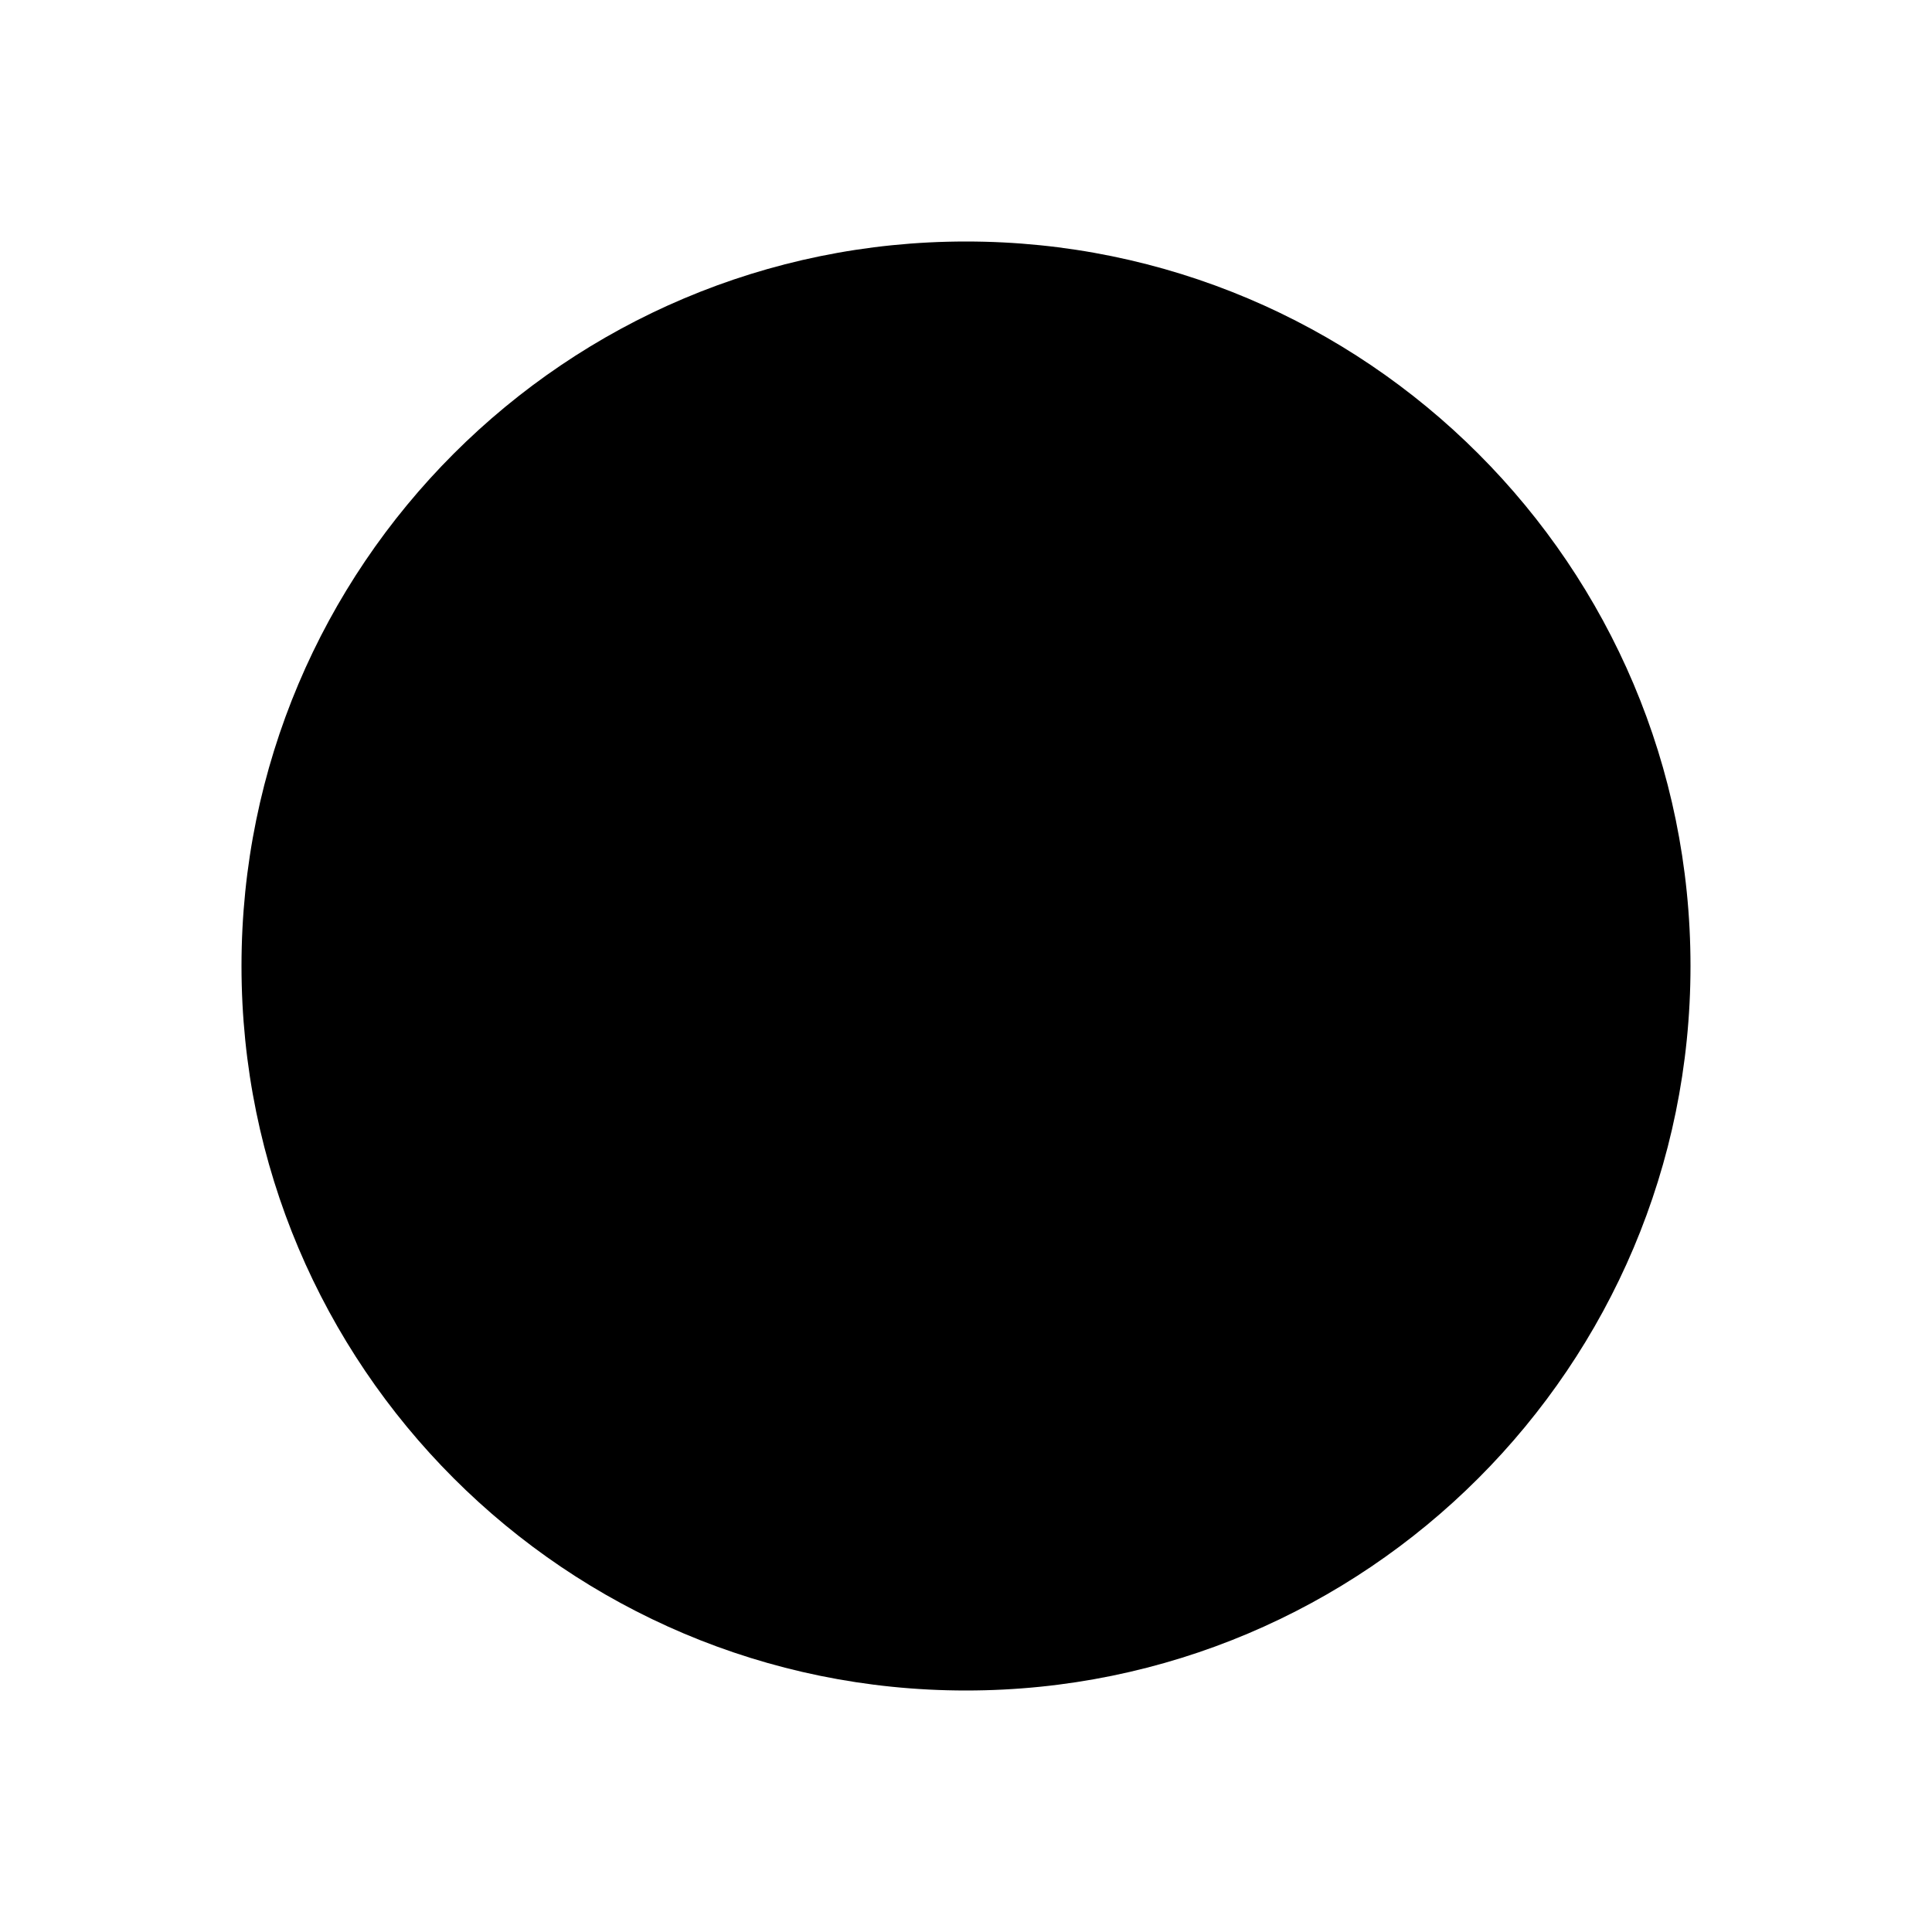
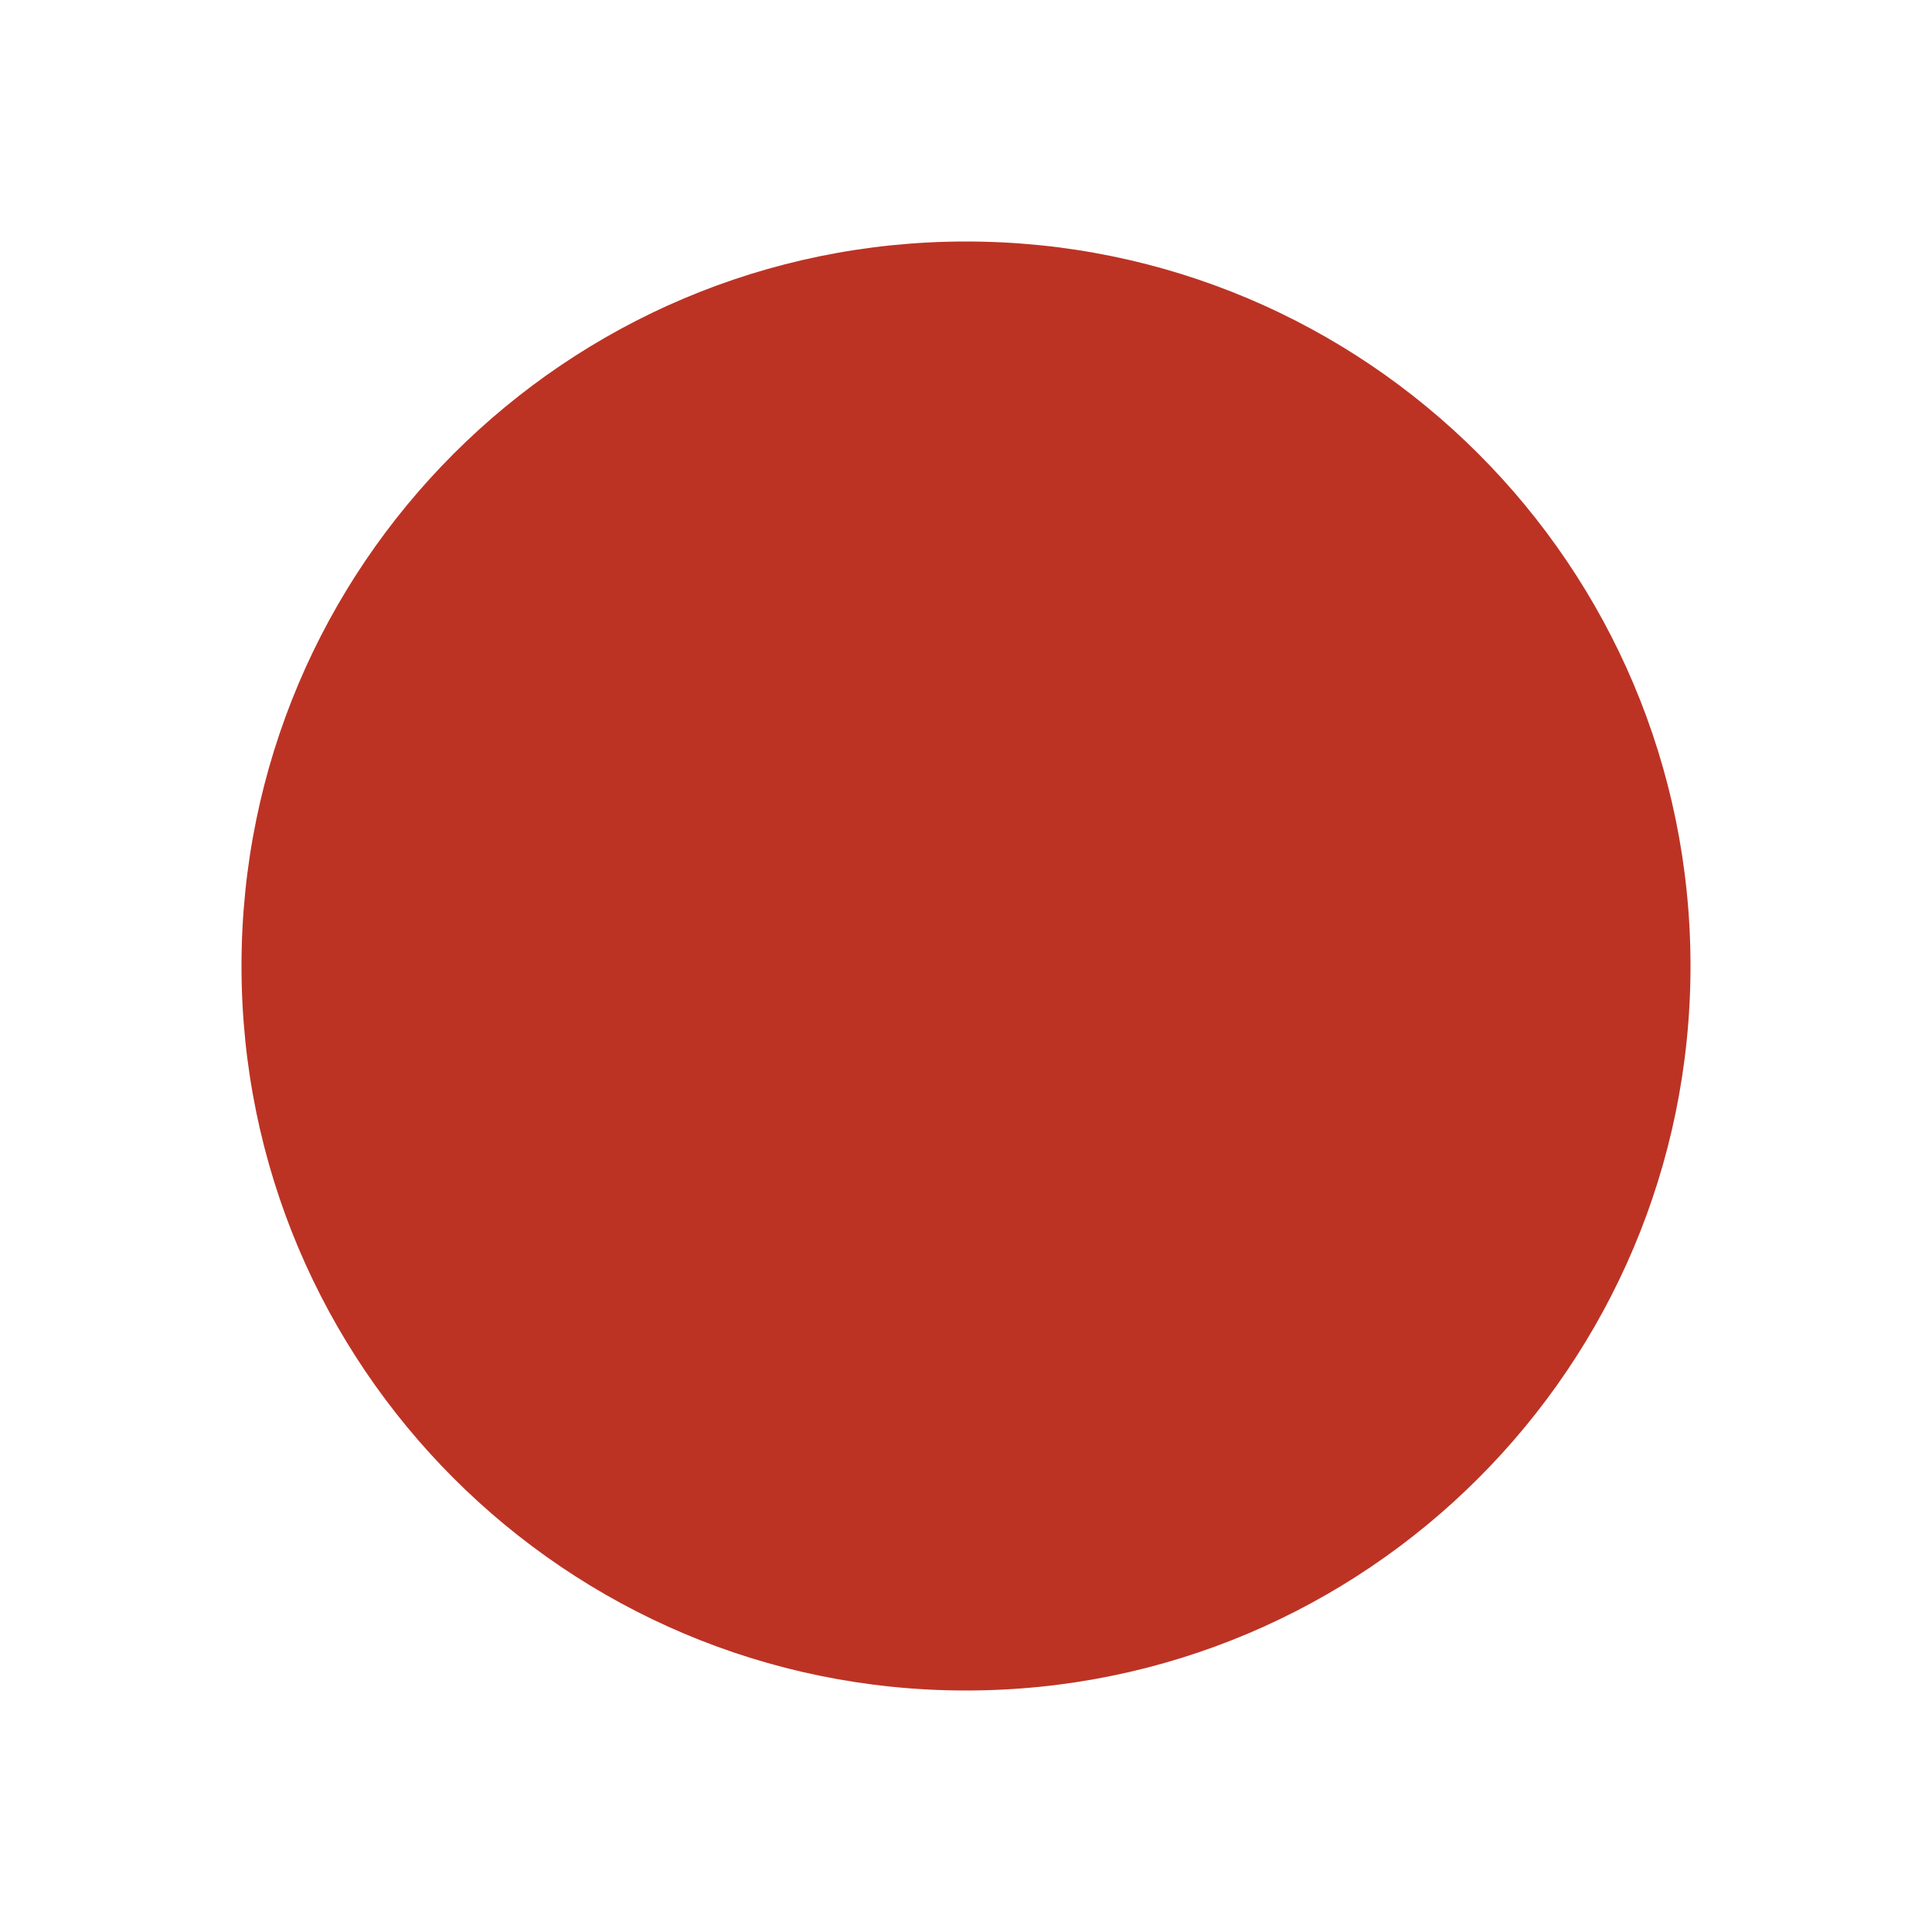
<svg xmlns="http://www.w3.org/2000/svg" viewBox="0 0 24 24" fill="none">
-   <circle cx="12" cy="12" r="9" fill="currentColor" />
+   <g id="location">
+     <circle id="Ellipse 35" cx="12" cy="12" r="9" fill="#BC3324" />
+   </g>
</svg>
